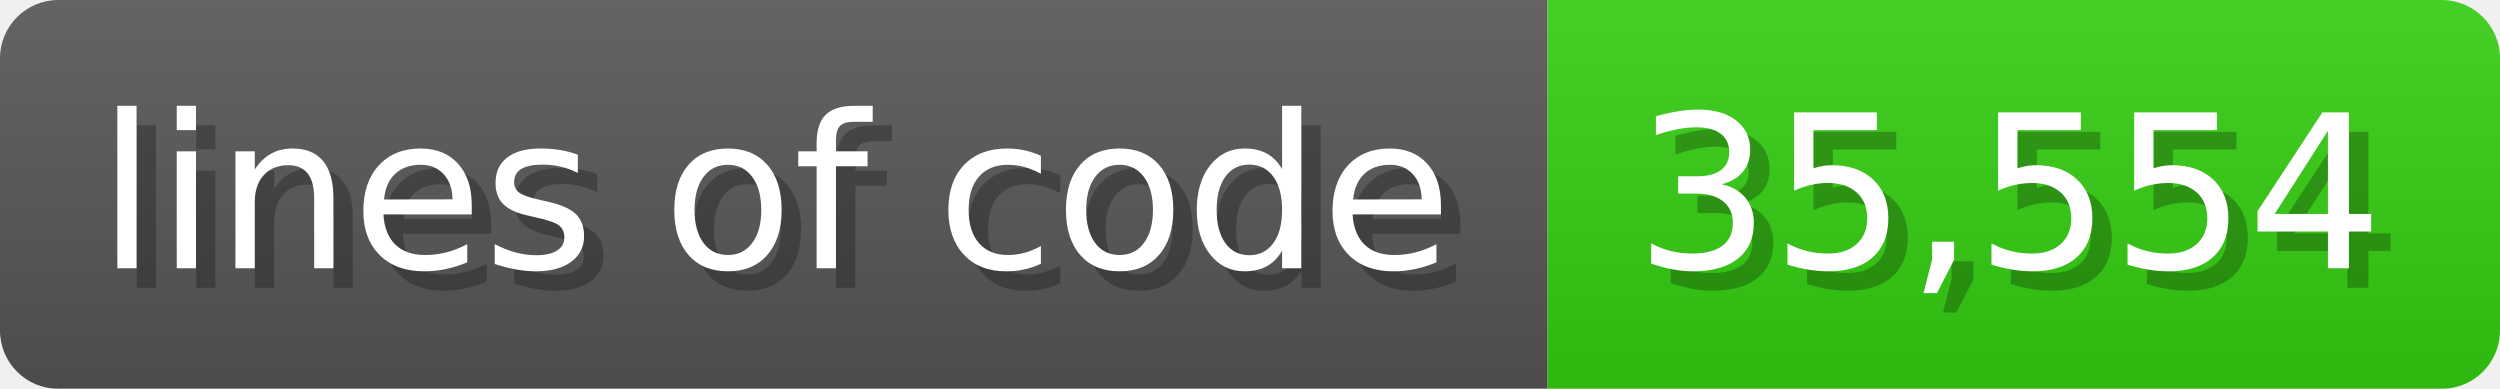
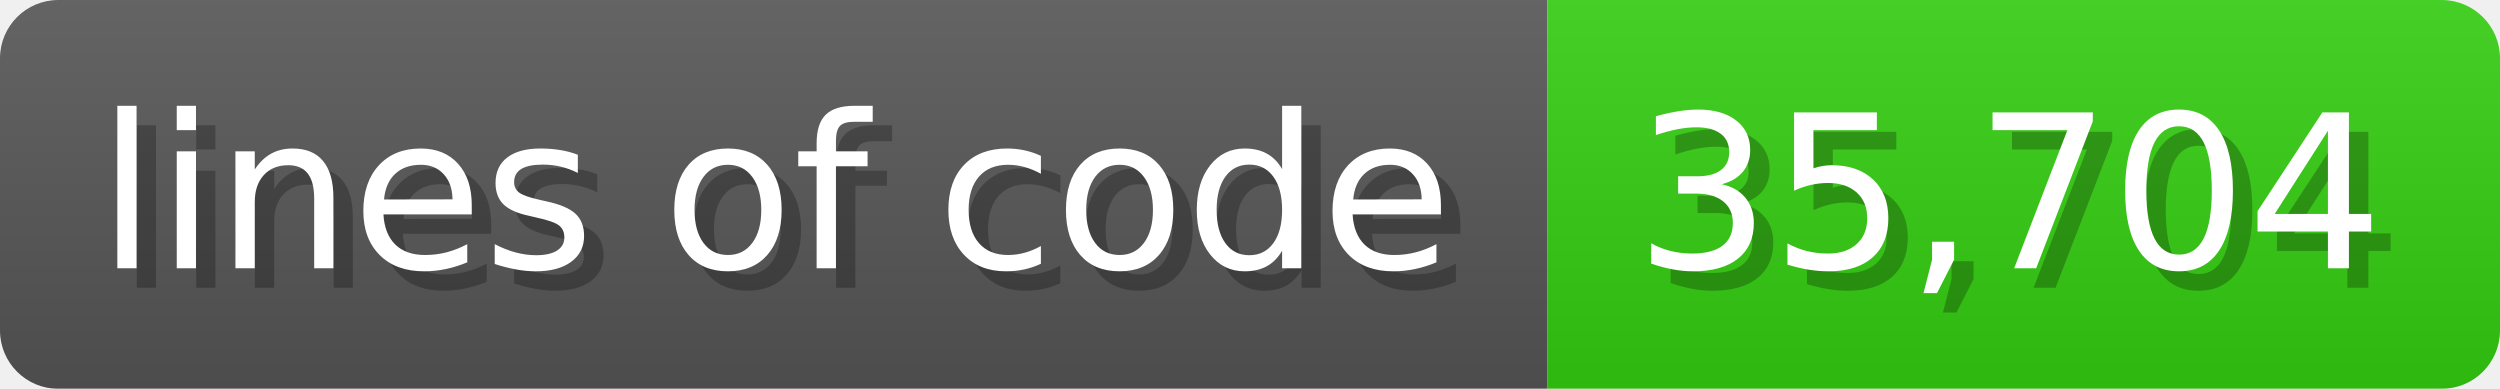
<svg xmlns="http://www.w3.org/2000/svg" width="128.6" height="20" viewBox="0 0 1286 200">
  <linearGradient id="a" x2="0" y2="100%">
    <stop offset="0" stop-opacity=".1" stop-color="#EEE" />
    <stop offset="1" stop-opacity=".1" />
  </linearGradient>
  <mask id="m">
    <rect width="1286" height="200" rx="30" fill="#FFF" />
  </mask>
  <g mask="url(#m)">
    <rect width="796" height="200" fill="#555" />
    <rect width="490" height="200" fill="#3C1" x="796" />
    <rect width="1286" height="200" fill="url(#a)" />
  </g>
  <g fill="#fff" text-anchor="start" font-family="Verdana,DejaVu Sans,sans-serif" font-size="110">
    <text x="60" y="148" textLength="696" fill="#000" opacity="0.25">lines of code</text>
    <text x="50" y="138" textLength="696">lines of code</text>
-     <text x="851" y="148" textLength="390" fill="#000" opacity="0.25">35,554</text>
-     <text x="841" y="138" textLength="390">35,554</text>
+     <text x="851" y="148" textLength="390" fill="#000" opacity="0.25">35,704</text>
+     <text x="841" y="138" textLength="390">35,704</text>
  </g>
</svg>
